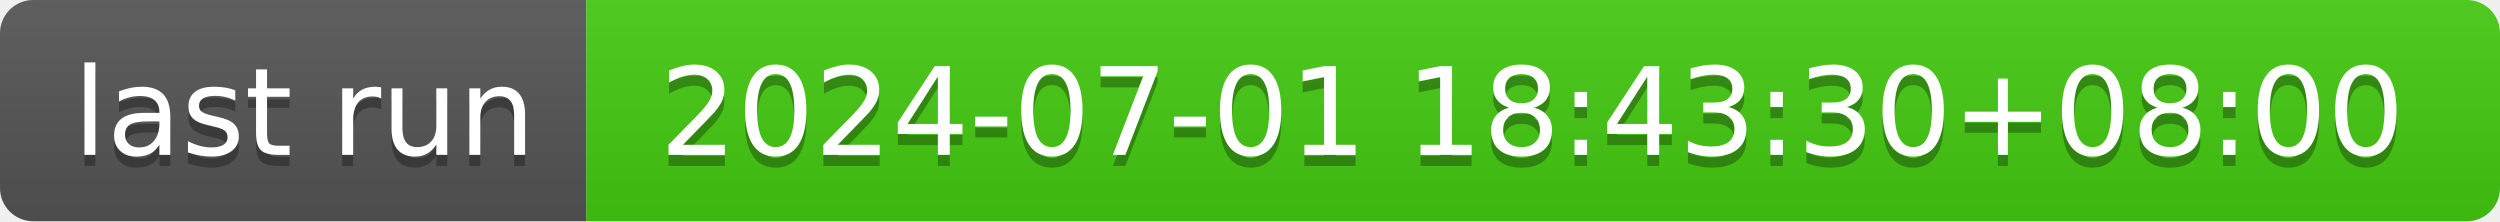
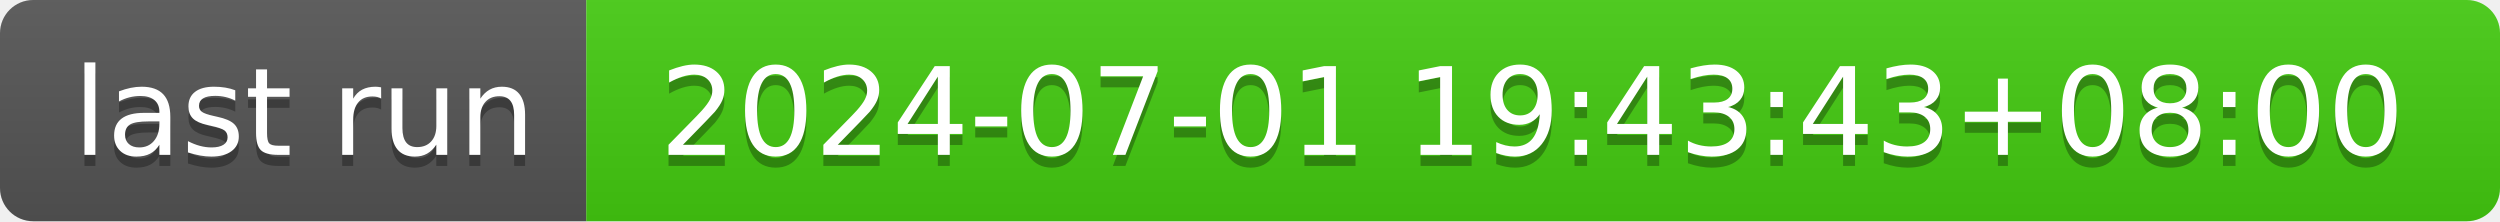
- <svg xmlns="http://www.w3.org/2000/svg" width="226" height="20" role="img" aria-label="last run: 2024-07-01 18:43:30+08:00">
+ <svg xmlns="http://www.w3.org/2000/svg" width="226" height="20" role="img" aria-label="last run: 2024-07-01 19:43:43+08:00">
  <linearGradient id="s" x2="0" y2="100%">
    <stop offset="0" stop-color="#bbb" stop-opacity=".1" />
    <stop offset="1" stop-opacity=".1" />
  </linearGradient>
  <clipPath id="r">
    <rect width="226" height="20" rx="3" fill="#fff" />
  </clipPath>
  <g clip-path="url(#r)">
    <rect width="53" height="20" fill="#555" />
    <rect x="53" width="173" height="20" fill="#4c1" />
    <rect width="226" height="20" fill="url(#s)" />
  </g>
  <g fill="#fff" text-anchor="middle" font-family="Verdana,Geneva,DejaVu Sans,sans-serif" text-rendering="geometricPrecision" font-size="110">
    <text aria-hidden="true" x="275" y="150" fill="#010101" fill-opacity=".3" transform="scale(.1)" textLength="430">last run</text>
    <text x="275" y="140" transform="scale(.1)" fill="#fff" textLength="430">last run</text>
-     <text aria-hidden="true" x="1385" y="150" fill="#010101" fill-opacity=".3" transform="scale(.1)" textLength="1630">2024-07-01 18:43:30+08:00</text>
-     <text x="1385" y="140" transform="scale(.1)" fill="#fff" textLength="1630">2024-07-01 18:43:30+08:00</text>
+     <text aria-hidden="true" x="1385" y="150" fill="#010101" fill-opacity=".3" transform="scale(.1)" textLength="1630">2024-07-01 19:43:43+08:00</text>
+     <text x="1385" y="140" transform="scale(.1)" fill="#fff" textLength="1630">2024-07-01 19:43:43+08:00</text>
  </g>
</svg>
